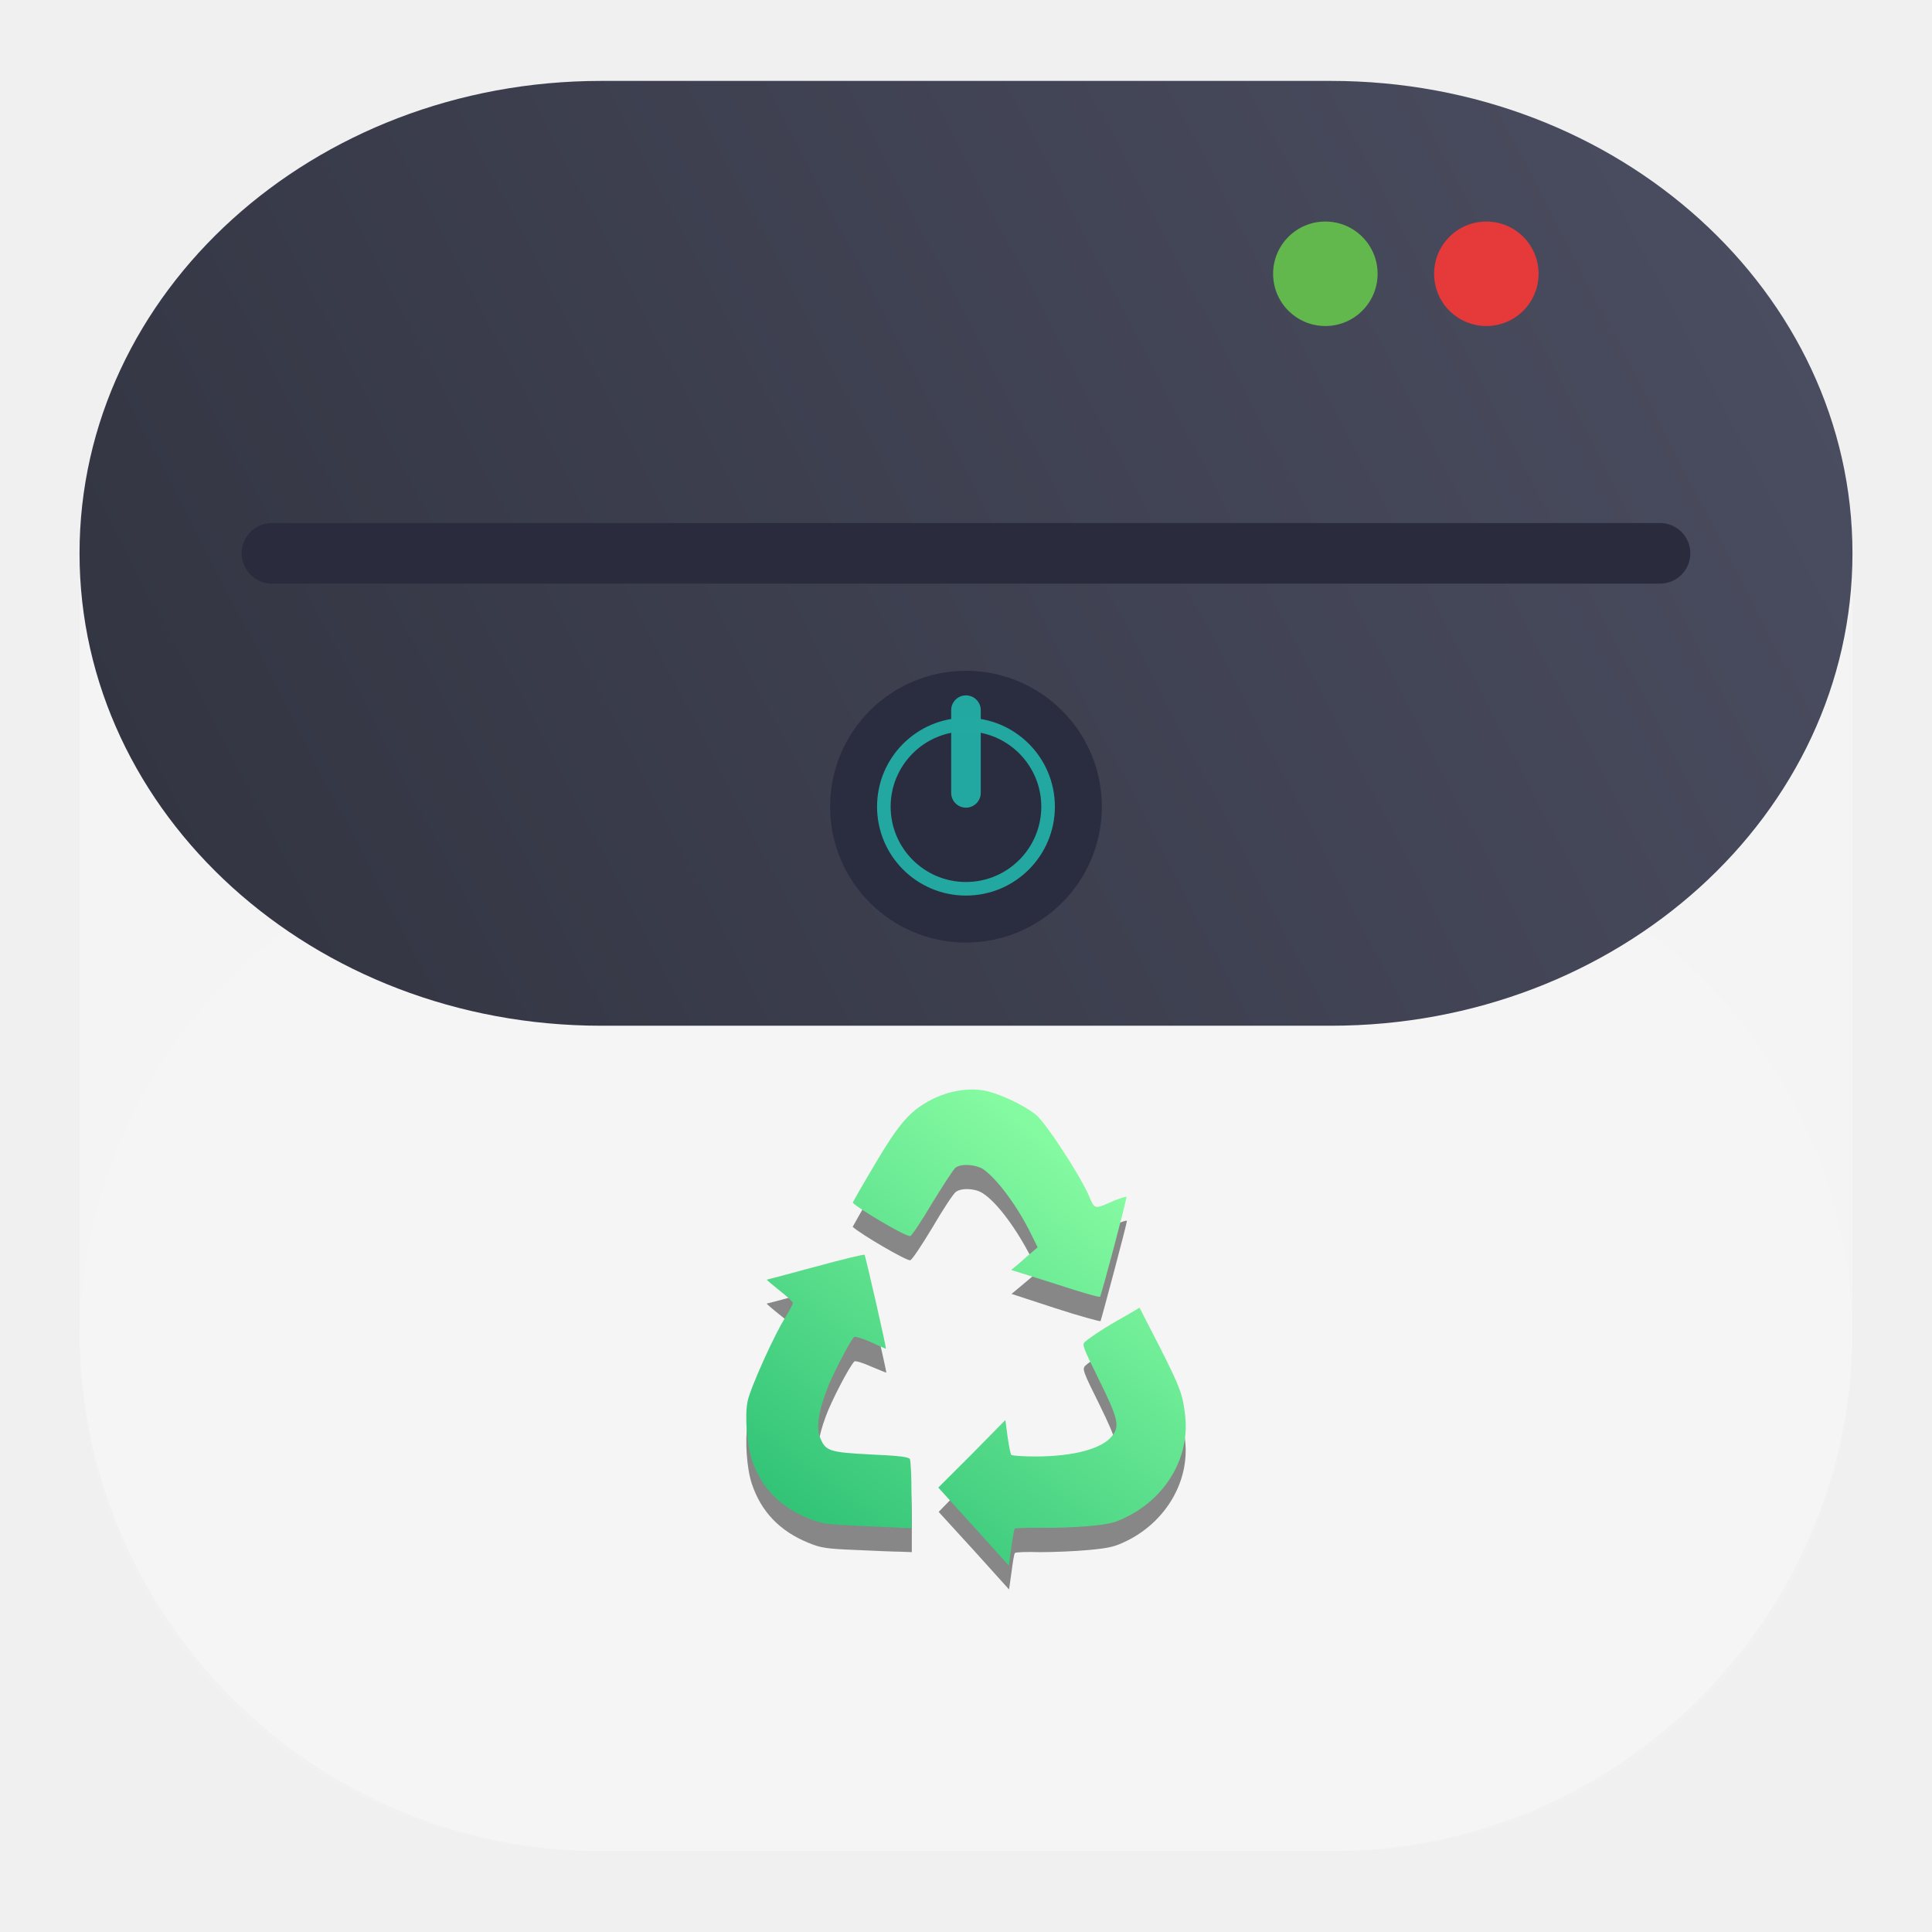
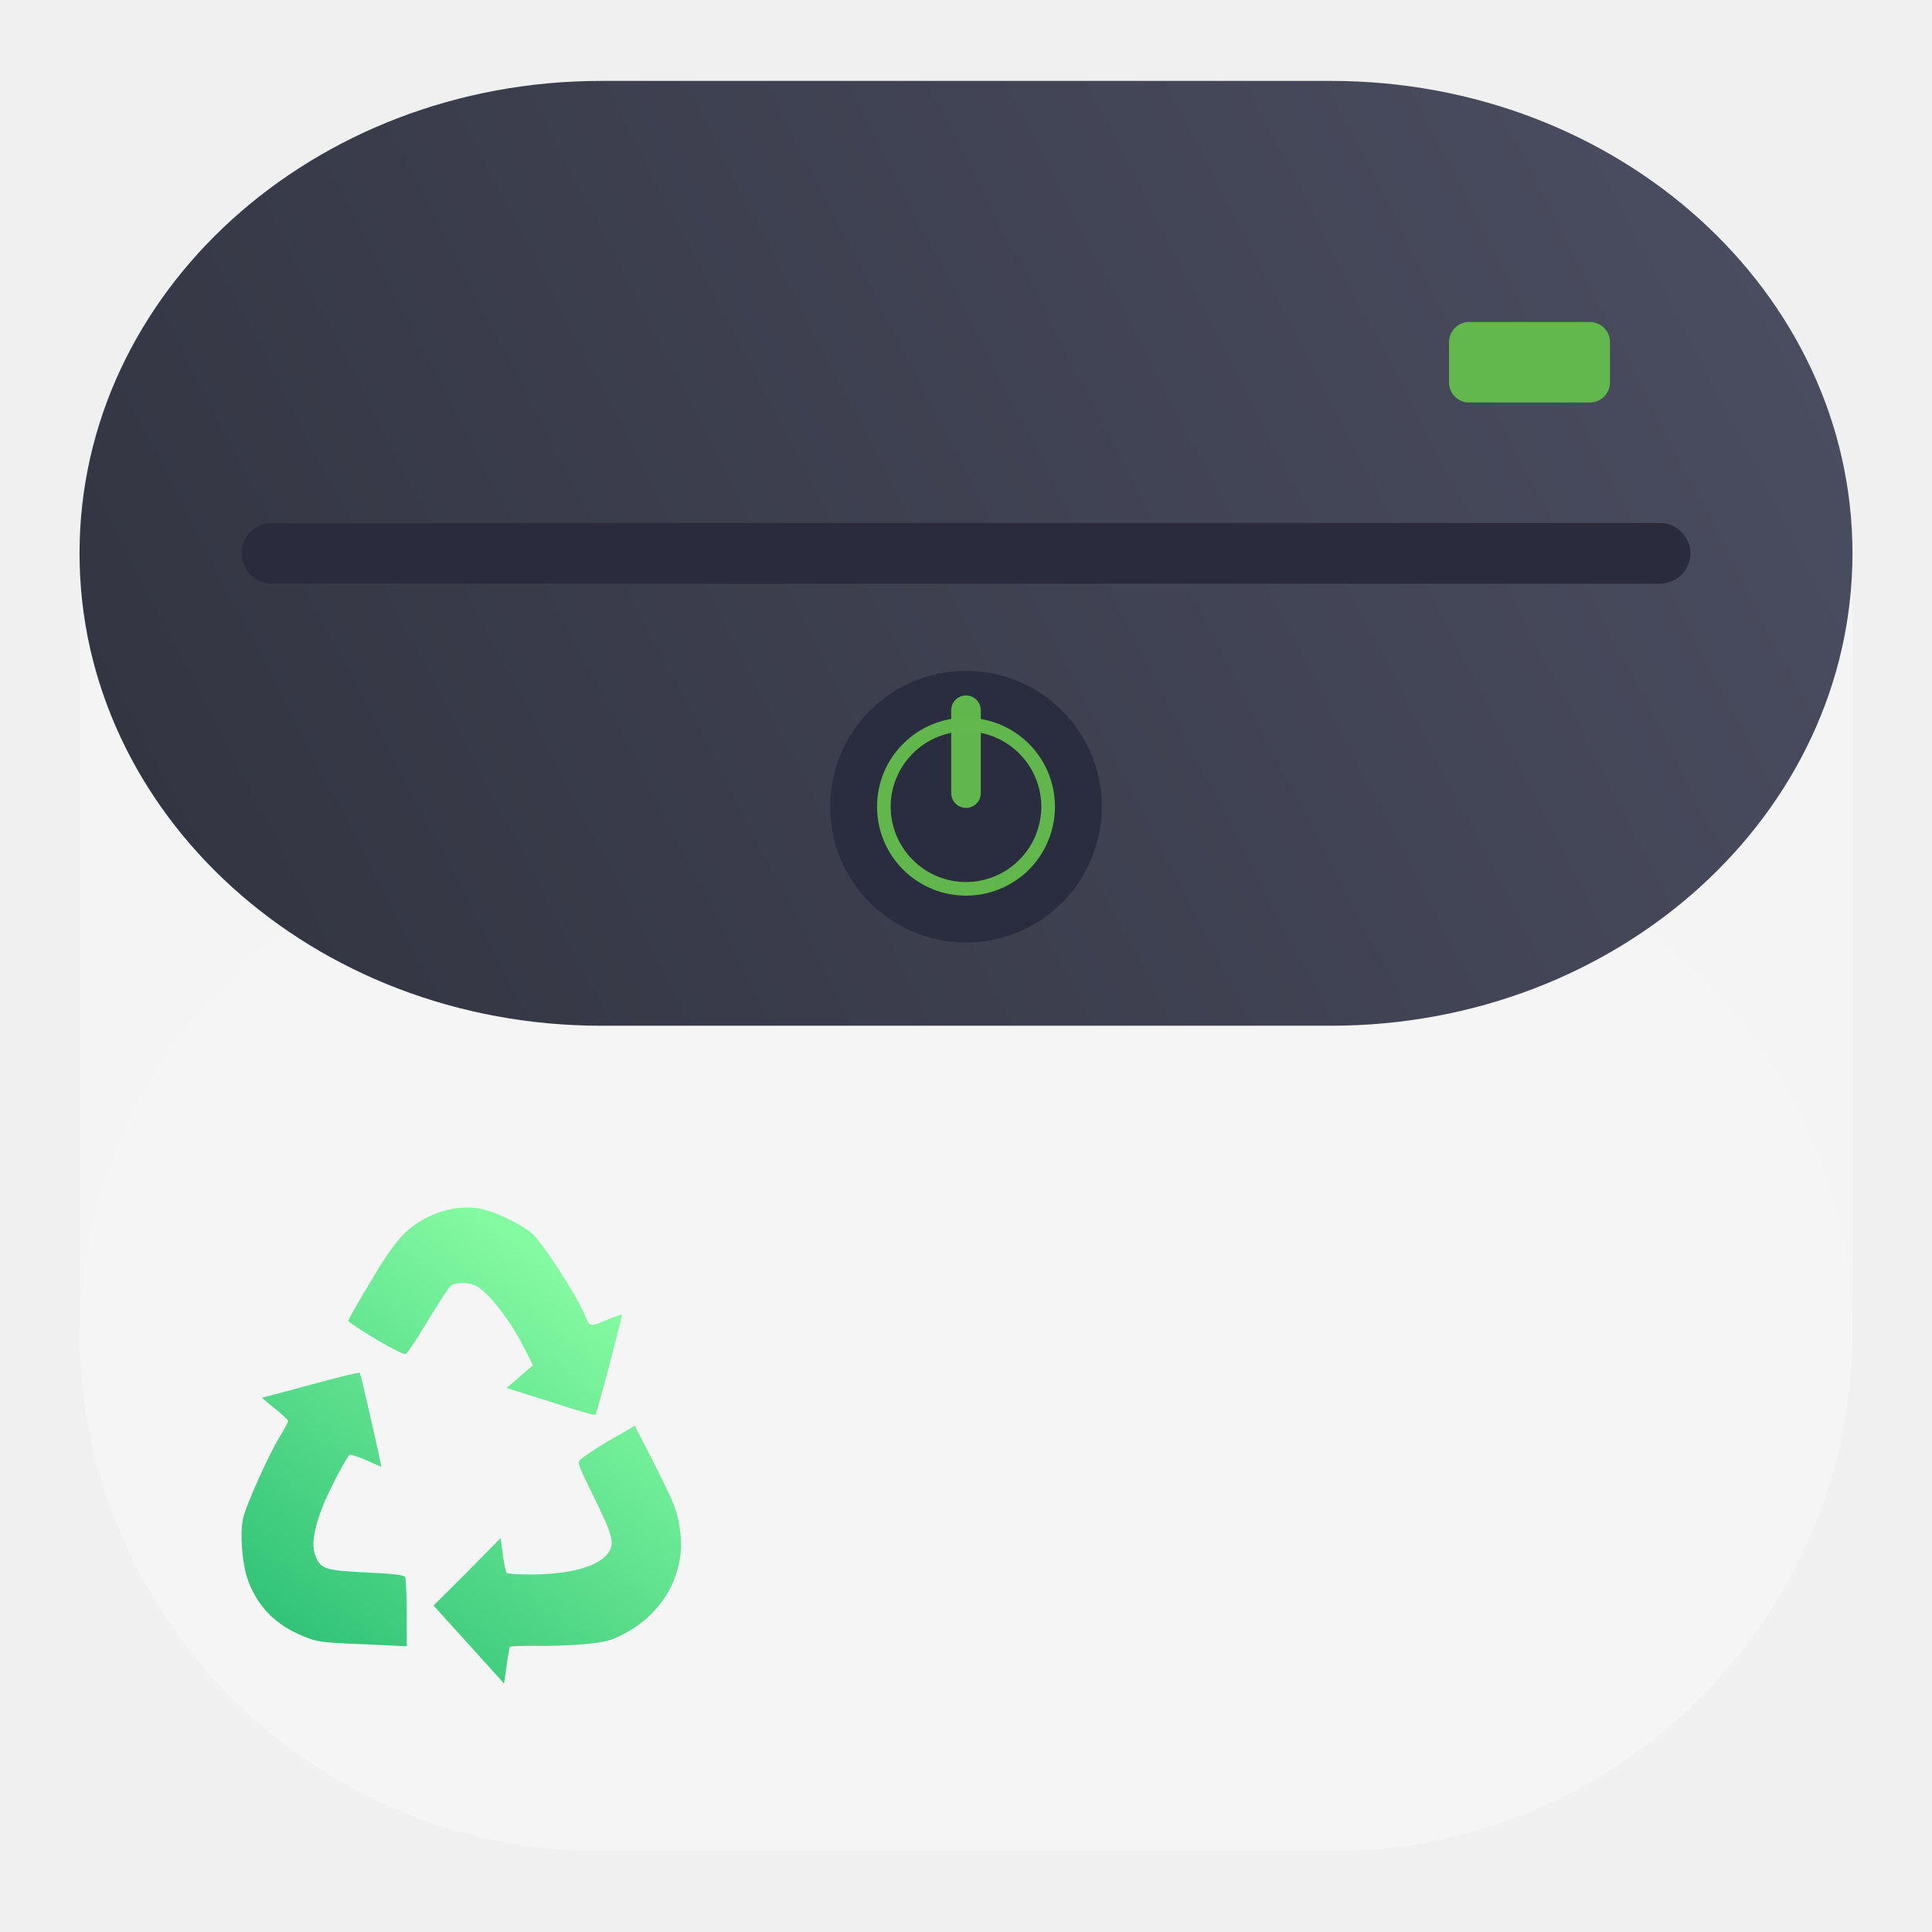
- <svg xmlns="http://www.w3.org/2000/svg" xmlns:xlink="http://www.w3.org/1999/xlink" width="24" height="24" viewBox="0 0 24 24" fill="none" version="1.1" id="svg15" xml:space="preserve">
-   <defs id="defs15">
-     <linearGradient id="linearGradient30">
-       <stop style="stop-color:#4c4f62;stop-opacity:1;" offset="0" id="stop30" />
-       <stop style="stop-color:#313340;stop-opacity:1;" offset="1" id="stop31" />
+ <svg xmlns="http://www.w3.org/2000/svg" width="24" height="24" viewBox="0 0 24 24" fill="none">
+   <path opacity="0.3" d="M16.532 1.005H7.468C3.889 1.005 0.988 3.906 0.988 7.485V16.515C0.988 20.094 3.889 22.995 7.468 22.995H16.532C20.111 22.995 23.012 20.094 23.012 16.515V7.485C23.012 3.906 20.111 1.005 16.532 1.005Z" fill="white" />
+   <path opacity="0.05" d="M16.657 10.286H7.343C3.833 10.286 0.988 13.131 0.988 16.64C0.988 20.15 3.833 22.995 7.343 22.995H16.657C20.167 22.995 23.012 20.15 23.012 16.64C23.012 13.131 20.167 10.286 16.657 10.286Z" fill="white" />
+   <path d="M5.825 20.43L5.386 19.945L5.803 19.529L6.219 19.106L6.246 19.31C6.262 19.425 6.282 19.523 6.293 19.539C6.298 19.549 6.434 19.559 6.59 19.559C7.074 19.559 7.429 19.461 7.549 19.299C7.642 19.179 7.615 19.081 7.382 18.606C7.183 18.201 7.167 18.169 7.21 18.133C7.277 18.075 7.454 17.955 7.689 17.826L7.886 17.711L8.137 18.201C8.391 18.706 8.423 18.789 8.454 19.065C8.506 19.565 8.225 20.054 7.746 20.299C7.585 20.383 7.522 20.398 7.257 20.425C7.09 20.439 6.814 20.45 6.653 20.445C6.486 20.445 6.345 20.45 6.334 20.455C6.329 20.466 6.309 20.57 6.293 20.69L6.262 20.914L5.825 20.43ZM4.371 20.419C4.001 20.403 3.929 20.393 3.777 20.33C3.413 20.185 3.183 19.939 3.069 19.597C3.006 19.398 2.981 19.05 3.017 18.873C3.049 18.711 3.355 18.029 3.491 17.821C3.538 17.742 3.579 17.663 3.579 17.654C3.579 17.638 3.506 17.57 3.413 17.497C3.319 17.419 3.246 17.362 3.257 17.362C3.262 17.362 3.538 17.289 3.861 17.201C4.189 17.111 4.459 17.045 4.47 17.054C4.481 17.065 4.746 18.221 4.735 18.221C4.735 18.221 4.647 18.185 4.549 18.138C4.443 18.091 4.35 18.065 4.339 18.075C4.282 18.138 4.053 18.581 3.991 18.758C3.891 19.029 3.871 19.201 3.918 19.326C3.986 19.493 4.033 19.507 4.549 19.534C4.897 19.549 5.017 19.565 5.033 19.591C5.043 19.611 5.053 19.815 5.053 20.039V20.45L4.923 20.445C4.85 20.439 4.601 20.43 4.371 20.419ZM6.839 17.414L6.293 17.242L6.391 17.159C6.443 17.111 6.517 17.05 6.553 17.018L6.621 16.961L6.543 16.805C6.371 16.45 6.11 16.102 5.939 15.987C5.845 15.93 5.673 15.919 5.601 15.971C5.574 15.993 5.443 16.195 5.309 16.414C5.178 16.638 5.053 16.821 5.038 16.821C4.975 16.826 4.429 16.502 4.325 16.409C4.319 16.403 4.443 16.19 4.601 15.925C4.907 15.409 5.033 15.269 5.298 15.127C5.511 15.018 5.746 14.977 5.959 15.013C6.142 15.05 6.434 15.185 6.595 15.31C6.715 15.403 7.131 16.039 7.251 16.305C7.334 16.497 7.314 16.493 7.579 16.378C7.662 16.346 7.725 16.326 7.725 16.335C7.73 16.367 7.413 17.559 7.397 17.575C7.391 17.586 7.137 17.513 6.839 17.414Z" fill="url(#paint0_linear_35_12)" />
+   <path d="M16.532 1.005H7.468C3.889 1.005 0.988 3.632 0.988 6.873C0.988 10.114 3.889 12.742 7.468 12.742H16.532C20.111 12.742 23.012 10.114 23.012 6.873C23.012 3.632 20.111 1.005 16.532 1.005Z" fill="url(#paint1_linear_35_12)" />
+   <path d="M20.621 6.497H3.379C3.171 6.497 3.002 6.665 3.002 6.873C3.002 7.082 3.171 7.25 3.379 7.25H20.621C20.829 7.25 20.998 7.082 20.998 6.873C20.998 6.665 20.829 6.497 20.621 6.497Z" fill="#2A2C3E" />
+   <path opacity="0.99" d="M12 11.708C12.932 11.708 13.687 10.953 13.687 10.021C13.687 9.089 12.932 8.334 12 8.334C11.068 8.334 10.313 9.089 10.313 10.021C10.313 10.953 11.068 11.708 12 11.708Z" fill="#2A2C3E" />
+   <path opacity="0.99" d="M12 8.916C11.855 8.916 11.711 8.944 11.577 9C11.443 9.055 11.321 9.137 11.219 9.24C11.116 9.342 11.034 9.464 10.979 9.598C10.923 9.732 10.895 9.876 10.895 10.021C10.895 10.166 10.923 10.31 10.979 10.444C11.034 10.578 11.116 10.7 11.219 10.803C11.321 10.905 11.443 10.987 11.577 11.042C11.711 11.098 11.855 11.126 12 11.126C12.293 11.126 12.574 11.01 12.782 10.803C12.989 10.595 13.105 10.314 13.105 10.021C13.105 9.728 12.989 9.447 12.782 9.24C12.574 9.032 12.293 8.916 12 8.916ZM12 9.085C12.248 9.086 12.486 9.184 12.661 9.36C12.837 9.535 12.935 9.773 12.936 10.021C12.935 10.269 12.837 10.507 12.661 10.682C12.486 10.858 12.248 10.957 12 10.957C11.752 10.957 11.514 10.858 11.339 10.682C11.163 10.507 11.065 10.269 11.064 10.021C11.065 9.773 11.163 9.535 11.339 9.36C11.514 9.184 11.752 9.086 12 9.085Z" fill="#62B84C" />
+   <path opacity="0.99" d="M12.184 8.824C12.184 8.722 12.102 8.639 12 8.639C11.898 8.639 11.816 8.722 11.816 8.824V9.851C11.816 9.953 11.898 10.036 12 10.036C12.102 10.036 12.184 9.953 12.184 9.851V8.824Z" fill="#62B84C" />
+   <rect x="18" y="4" width="2" height="1" rx="0.25" fill="#62B84C" />
+   <defs>
+     <linearGradient id="paint0_linear_35_12" x1="6.826" y1="15.721" x2="3.526" y2="20.121" gradientUnits="userSpaceOnUse">
+       <stop stop-color="#84FAA1" />
+       <stop offset="1" stop-color="#33C478" />
    </linearGradient>
-     <linearGradient id="linearGradient27" x1="23" y1="1" x2="1" y2="12" gradientUnits="userSpaceOnUse">
-       <stop stop-color="#777777" id="stop26" offset="0" style="stop-color:#4c4f62;stop-opacity:1;" />
-       <stop offset="1" stop-color="#333333" id="stop27" style="stop-color:#323642;stop-opacity:1;" />
+     <linearGradient id="paint1_linear_35_12" x1="22.988" y1="1.123" x2="1.012" y2="12.498" gradientUnits="userSpaceOnUse">
+       <stop stop-color="#4C4F62" />
+       <stop offset="1" stop-color="#313340" />
    </linearGradient>
-     <linearGradient id="linearGradient23" x1="23" y1="1" x2="1" y2="12" gradientUnits="userSpaceOnUse">
-       <stop stop-color="#777777" id="stop22" offset="0" style="stop-color:#4c4f62;stop-opacity:1;" />
-       <stop offset="1" stop-color="#333333" id="stop23" style="stop-color:#313340;stop-opacity:1;" />
-     </linearGradient>
-     <linearGradient id="paint0_linear_35_12" x1="23" y1="1" x2="1" y2="12" gradientUnits="userSpaceOnUse">
-       <stop stop-color="#777777" id="stop10" />
-       <stop offset="1" stop-color="#333333" id="stop11" />
-     </linearGradient>
-     <linearGradient id="paint1_linear_35_12" x1="12.55" y1="13.65" x2="9.25" y2="18.05" gradientUnits="userSpaceOnUse">
-       <stop stop-color="#181818" id="stop12" />
-       <stop offset="1" stop-color="#181818" id="stop13" />
-     </linearGradient>
-     <linearGradient id="paint2_linear_35_12" x1="13.1" y1="13.1" x2="9.8" y2="17.5" gradientUnits="userSpaceOnUse" gradientTransform="translate(-40)">
-       <stop stop-color="#84FAA1" id="stop14" />
-       <stop offset="1" stop-color="#33C478" id="stop15" />
-     </linearGradient>
-     <linearGradient xlink:href="#linearGradient30" id="linearGradient31" x1="55.257" y1="7.37" x2="33.281" y2="18.745" gradientUnits="userSpaceOnUse" gradientTransform="translate(-32.26904,-6.246793)" />
-     <clipPath clipPathUnits="userSpaceOnUse" id="clipPath1">
-       <path d="M 0,0 H 19 V 19 H 0 Z" id="path1" />
-     </clipPath>
-     <clipPath clipPathUnits="userSpaceOnUse" id="clipPath3">
-       <path d="M 0,0 H 19 V 19 H 0 Z" id="path3" />
-     </clipPath>
-     <linearGradient x1="55.257" y1="7.37" x2="33.281" y2="18.745" gradientUnits="userSpaceOnUse" gradientTransform="matrix(0.75,0,0,0.75,-24.20178,-4.685095)" spreadMethod="pad" id="linearGradient5">
-       <stop style="stop-opacity:1;stop-color:#4c4f62" offset="0" id="stop4" />
-       <stop style="stop-opacity:1;stop-color:#313340" offset="1" id="stop5" />
-     </linearGradient>
-     <clipPath clipPathUnits="userSpaceOnUse" id="clipPath9">
-       <path d="M 0,0 H 19 V 19 H 0 Z" id="path9" />
-     </clipPath>
-     <linearGradient x1="13.1" y1="13.1" x2="9.8" y2="17.5" gradientUnits="userSpaceOnUse" gradientTransform="translate(-0.00354,1.155388)" spreadMethod="pad" id="linearGradient11">
-       <stop style="stop-opacity:1;stop-color:#84faa1" offset="0" id="stop10-3" />
-       <stop style="stop-opacity:1;stop-color:#33c478" offset="1" id="stop11-6" />
-     </linearGradient>
-     <clipPath clipPathUnits="userSpaceOnUse" id="clipPath12">
-       <path d="M 0,0 H 19 V 19 H 0 Z" id="path12" />
-     </clipPath>
-     <clipPath clipPathUnits="userSpaceOnUse" id="clipPath14">
-       <path d="M 0,0 H 19 V 19 H 0 Z" id="path14" />
-     </clipPath>
-     <clipPath clipPathUnits="userSpaceOnUse" id="clipPath16">
-       <path d="M 0,0 H 19 V 19 H 0 Z" id="path16" />
-     </clipPath>
-     <clipPath clipPathUnits="userSpaceOnUse" id="clipPath9-3">
-       <path d="M 0,0 H 19 V 19 H 0 Z" id="path9-5" />
-     </clipPath>
  </defs>
-   <rect style="opacity:0.3;fill:#ffffff;fill-opacity:1;stroke-width:0.048;stroke-linecap:round;stroke-linejoin:round;paint-order:stroke markers fill" id="rect29" width="22.024" height="21.99" x="0.988" y="1.005" rx="6.48" />
-   <rect style="opacity:0.05;fill:#ffffff;stroke-width:0.037;stroke-linecap:round;stroke-linejoin:round;paint-order:stroke markers fill" id="rect33" width="22.024" height="12.709" x="0.988" y="10.286" rx="6.355" ry="6.355" />
-   <rect style="fill:url(#linearGradient31);stroke-width:0.035;stroke-linecap:round;stroke-linejoin:round;paint-order:stroke markers fill" id="rect30" width="22.024" height="11.737" x="0.988" y="1.005" rx="6.48" />
-   <circle style="fill:#62b84c;fill-opacity:1;stroke-width:0.05;stroke-linecap:round;stroke-linejoin:round;paint-order:stroke markers fill" id="circle31" cx="16.464" cy="3.401" r="0.649" />
-   <circle style="fill:#e5393a;fill-opacity:1;stroke-width:0.05;stroke-linecap:round;stroke-linejoin:round;paint-order:stroke markers fill" id="circle32" cx="18.464" cy="3.401" r="0.649" />
-   <rect style="fill:#2a2c3e;fill-opacity:1;stroke-width:0.027;stroke-linecap:round;stroke-linejoin:round;paint-order:stroke markers fill" id="rect32" width="17.996" height="0.753" x="3.002" y="6.497" rx="0.377" ry="0.377" />
-   <g opacity="0.5" id="g10" transform="translate(0.1496284)">
-     <path d="M 8.961,14.445 8.633,14.086 8.941,13.77 9.254,13.457 9.277,13.609 c 0.012,0.082 0.028,0.161 0.032,0.168 0.007,0.012 0.105,0.02 0.222,0.02 0.364,0 0.629,-0.074 0.719,-0.195 0.07,-0.094 0.051,-0.168 -0.121,-0.52 C 9.977,12.777 9.969,12.754 10,12.723 c 0.047,-0.043 0.184,-0.129 0.355,-0.227 l 0.153,-0.086 0.183,0.367 c 0.192,0.375 0.215,0.442 0.239,0.649 0.039,0.371 -0.172,0.738 -0.528,0.922 -0.125,0.062 -0.168,0.074 -0.371,0.093 -0.125,0.012 -0.328,0.02 -0.453,0.02 -0.125,-0.004 -0.23,0 -0.234,0.008 -0.008,0.004 -0.02,0.086 -0.032,0.176 L 9.289,14.809 Z M 7.867,14.441 C 7.59,14.43 7.535,14.422 7.422,14.375 7.152,14.266 6.977,14.082 6.891,13.82 6.844,13.676 6.828,13.414 6.852,13.277 c 0.027,-0.121 0.253,-0.629 0.355,-0.785 0.039,-0.062 0.07,-0.117 0.07,-0.125 0,-0.012 -0.058,-0.066 -0.129,-0.121 -0.07,-0.055 -0.121,-0.101 -0.117,-0.101 0.008,0 0.211,-0.055 0.457,-0.122 0.242,-0.066 0.45,-0.113 0.453,-0.109 0.012,0.012 0.211,0.875 0.204,0.875 C 8.141,12.789 8.078,12.762 8,12.73 7.922,12.695 7.855,12.676 7.848,12.684 7.801,12.73 7.629,13.062 7.582,13.195 c -0.074,0.2 -0.09,0.328 -0.051,0.426 0.047,0.125 0.082,0.137 0.469,0.152 0.266,0.016 0.352,0.024 0.363,0.047 0.012,0.016 0.02,0.164 0.02,0.336 v 0.305 L 8.281,14.457 c -0.054,0 -0.242,-0.008 -0.414,-0.016 z M 9.719,12.188 9.312,12.055 9.383,11.996 C 9.426,11.961 9.48,11.914 9.508,11.891 L 9.555,11.844 9.5,11.727 C 9.367,11.461 9.176,11.199 9.043,11.117 8.973,11.07 8.844,11.066 8.793,11.105 8.77,11.121 8.672,11.27 8.574,11.438 c -0.101,0.167 -0.191,0.304 -0.207,0.304 -0.043,0 -0.453,-0.238 -0.535,-0.312 0,0 0.09,-0.164 0.207,-0.36 0.234,-0.39 0.324,-0.496 0.523,-0.597 0.165,-0.086 0.336,-0.114 0.5,-0.086 0.133,0.023 0.352,0.125 0.477,0.222 0.086,0.067 0.399,0.543 0.488,0.746 0.063,0.141 0.047,0.137 0.25,0.055 0.059,-0.027 0.11,-0.043 0.11,-0.035 0,0.027 -0.239,0.922 -0.246,0.934 -0.008,0.003 -0.196,-0.047 -0.422,-0.121 z" style="fill:#1a1a1a;fill-opacity:1;fill-rule:nonzero;stroke:none" transform="scale(1.333333)" clip-path="url(#clipPath9-3)" id="path10" />
-   </g>
-   <path id="path11" d="m 12.095,18.964 -0.439,-0.485 0.417,-0.416 0.416,-0.423 0.027,0.204 c 0.016,0.115 0.036,0.213 0.047,0.229 0.005,0.009 0.141,0.02 0.297,0.02 0.484,0 0.839,-0.099 0.959,-0.26 0.093,-0.12 0.067,-0.219 -0.167,-0.693 -0.199,-0.405 -0.215,-0.437 -0.172,-0.473 0.067,-0.057 0.244,-0.177 0.479,-0.307 l 0.197,-0.115 0.251,0.489 c 0.255,0.505 0.287,0.588 0.317,0.864 0.052,0.5 -0.229,0.989 -0.708,1.235 -0.161,0.084 -0.224,0.099 -0.489,0.125 -0.167,0.015 -0.443,0.025 -0.604,0.02 -0.167,0 -0.308,0.005 -0.319,0.011 C 12.599,19 12.579,19.104 12.563,19.224 l -0.031,0.224 z M 10.641,18.953 C 10.271,18.937 10.199,18.927 10.047,18.864 9.683,18.719 9.453,18.473 9.339,18.131 c -0.063,-0.199 -0.088,-0.547 -0.052,-0.724 0.032,-0.161 0.339,-0.844 0.475,-1.052 0.047,-0.079 0.088,-0.157 0.088,-0.167 0,-0.016 -0.073,-0.084 -0.167,-0.157 -0.093,-0.077 -0.167,-0.135 -0.156,-0.135 0.005,0 0.281,-0.073 0.604,-0.161 0.328,-0.089 0.599,-0.156 0.609,-0.147 0.011,0.011 0.276,1.167 0.265,1.167 0,0 -0.088,-0.036 -0.187,-0.083 -0.105,-0.047 -0.199,-0.073 -0.209,-0.063 -0.057,0.063 -0.287,0.505 -0.348,0.683 -0.1,0.271 -0.12,0.443 -0.073,0.568 0.068,0.167 0.115,0.181 0.631,0.208 0.348,0.015 0.468,0.031 0.484,0.057 0.011,0.02 0.02,0.224 0.02,0.448 V 18.984 l -0.129,-0.005 c -0.073,-0.005 -0.323,-0.015 -0.552,-0.025 z m 2.468,-3.005 -0.547,-0.172 0.099,-0.083 c 0.052,-0.048 0.125,-0.109 0.161,-0.141 l 0.068,-0.057 -0.077,-0.156 C 12.641,14.984 12.38,14.636 12.209,14.521 c -0.095,-0.057 -0.267,-0.068 -0.339,-0.016 -0.027,0.021 -0.157,0.224 -0.292,0.443 -0.131,0.224 -0.256,0.407 -0.271,0.407 -0.063,0.005 -0.609,-0.319 -0.713,-0.412 -0.005,-0.005 0.119,-0.219 0.276,-0.484 0.307,-0.516 0.432,-0.656 0.697,-0.797 0.213,-0.109 0.448,-0.151 0.661,-0.115 0.183,0.037 0.475,0.172 0.636,0.297 0.12,0.093 0.536,0.729 0.656,0.995 0.083,0.192 0.063,0.188 0.328,0.073 0.083,-0.032 0.145,-0.052 0.145,-0.043 0.005,0.032 -0.312,1.224 -0.328,1.24 -0.005,0.011 -0.26,-0.063 -0.557,-0.161 z" style="fill:url(#linearGradient11);stroke:none;stroke-width:1.333" />
-   <g id="g78" transform="matrix(2.482026,0,0,2.482026,-180.7868,-18.94699)" style="stroke-width:0.817">
-     <circle style="opacity:0.99;fill:#2a2c3e;fill-opacity:1;stroke-width:0.041;stroke-linecap:round;stroke-linejoin:round;paint-order:stroke markers fill" id="circle78" cx="77.673" cy="11.671" r="0.68" />
-     <path id="path78" style="opacity:0.99;fill:#22a9a2;fill-opacity:1;stroke-width:0.027;stroke-linecap:round;stroke-linejoin:round;paint-order:stroke markers fill" d="m 77.673,11.226 a 0.445,0.445 0 0 0 -0.445,0.445 0.445,0.445 0 0 0 0.445,0.445 0.445,0.445 0 0 0 0.445,-0.445 0.445,0.445 0 0 0 -0.445,-0.445 z m 0,0.068 a 0.377,0.377 0 0 1 0.377,0.377 0.377,0.377 0 0 1 -0.377,0.377 0.377,0.377 0 0 1 -0.377,-0.377 0.377,0.377 0 0 1 0.377,-0.377 z" />
-     <rect style="opacity:0.99;fill:#22a9a2;fill-opacity:1;stroke-width:0.041;stroke-linecap:round;stroke-linejoin:round;paint-order:stroke markers fill" id="rect78" width="0.148" height="0.562" x="77.599" y="11.114" rx="0.074" ry="0.074" />
-   </g>
-   <g id="g1" transform="translate(34)" />
</svg>
